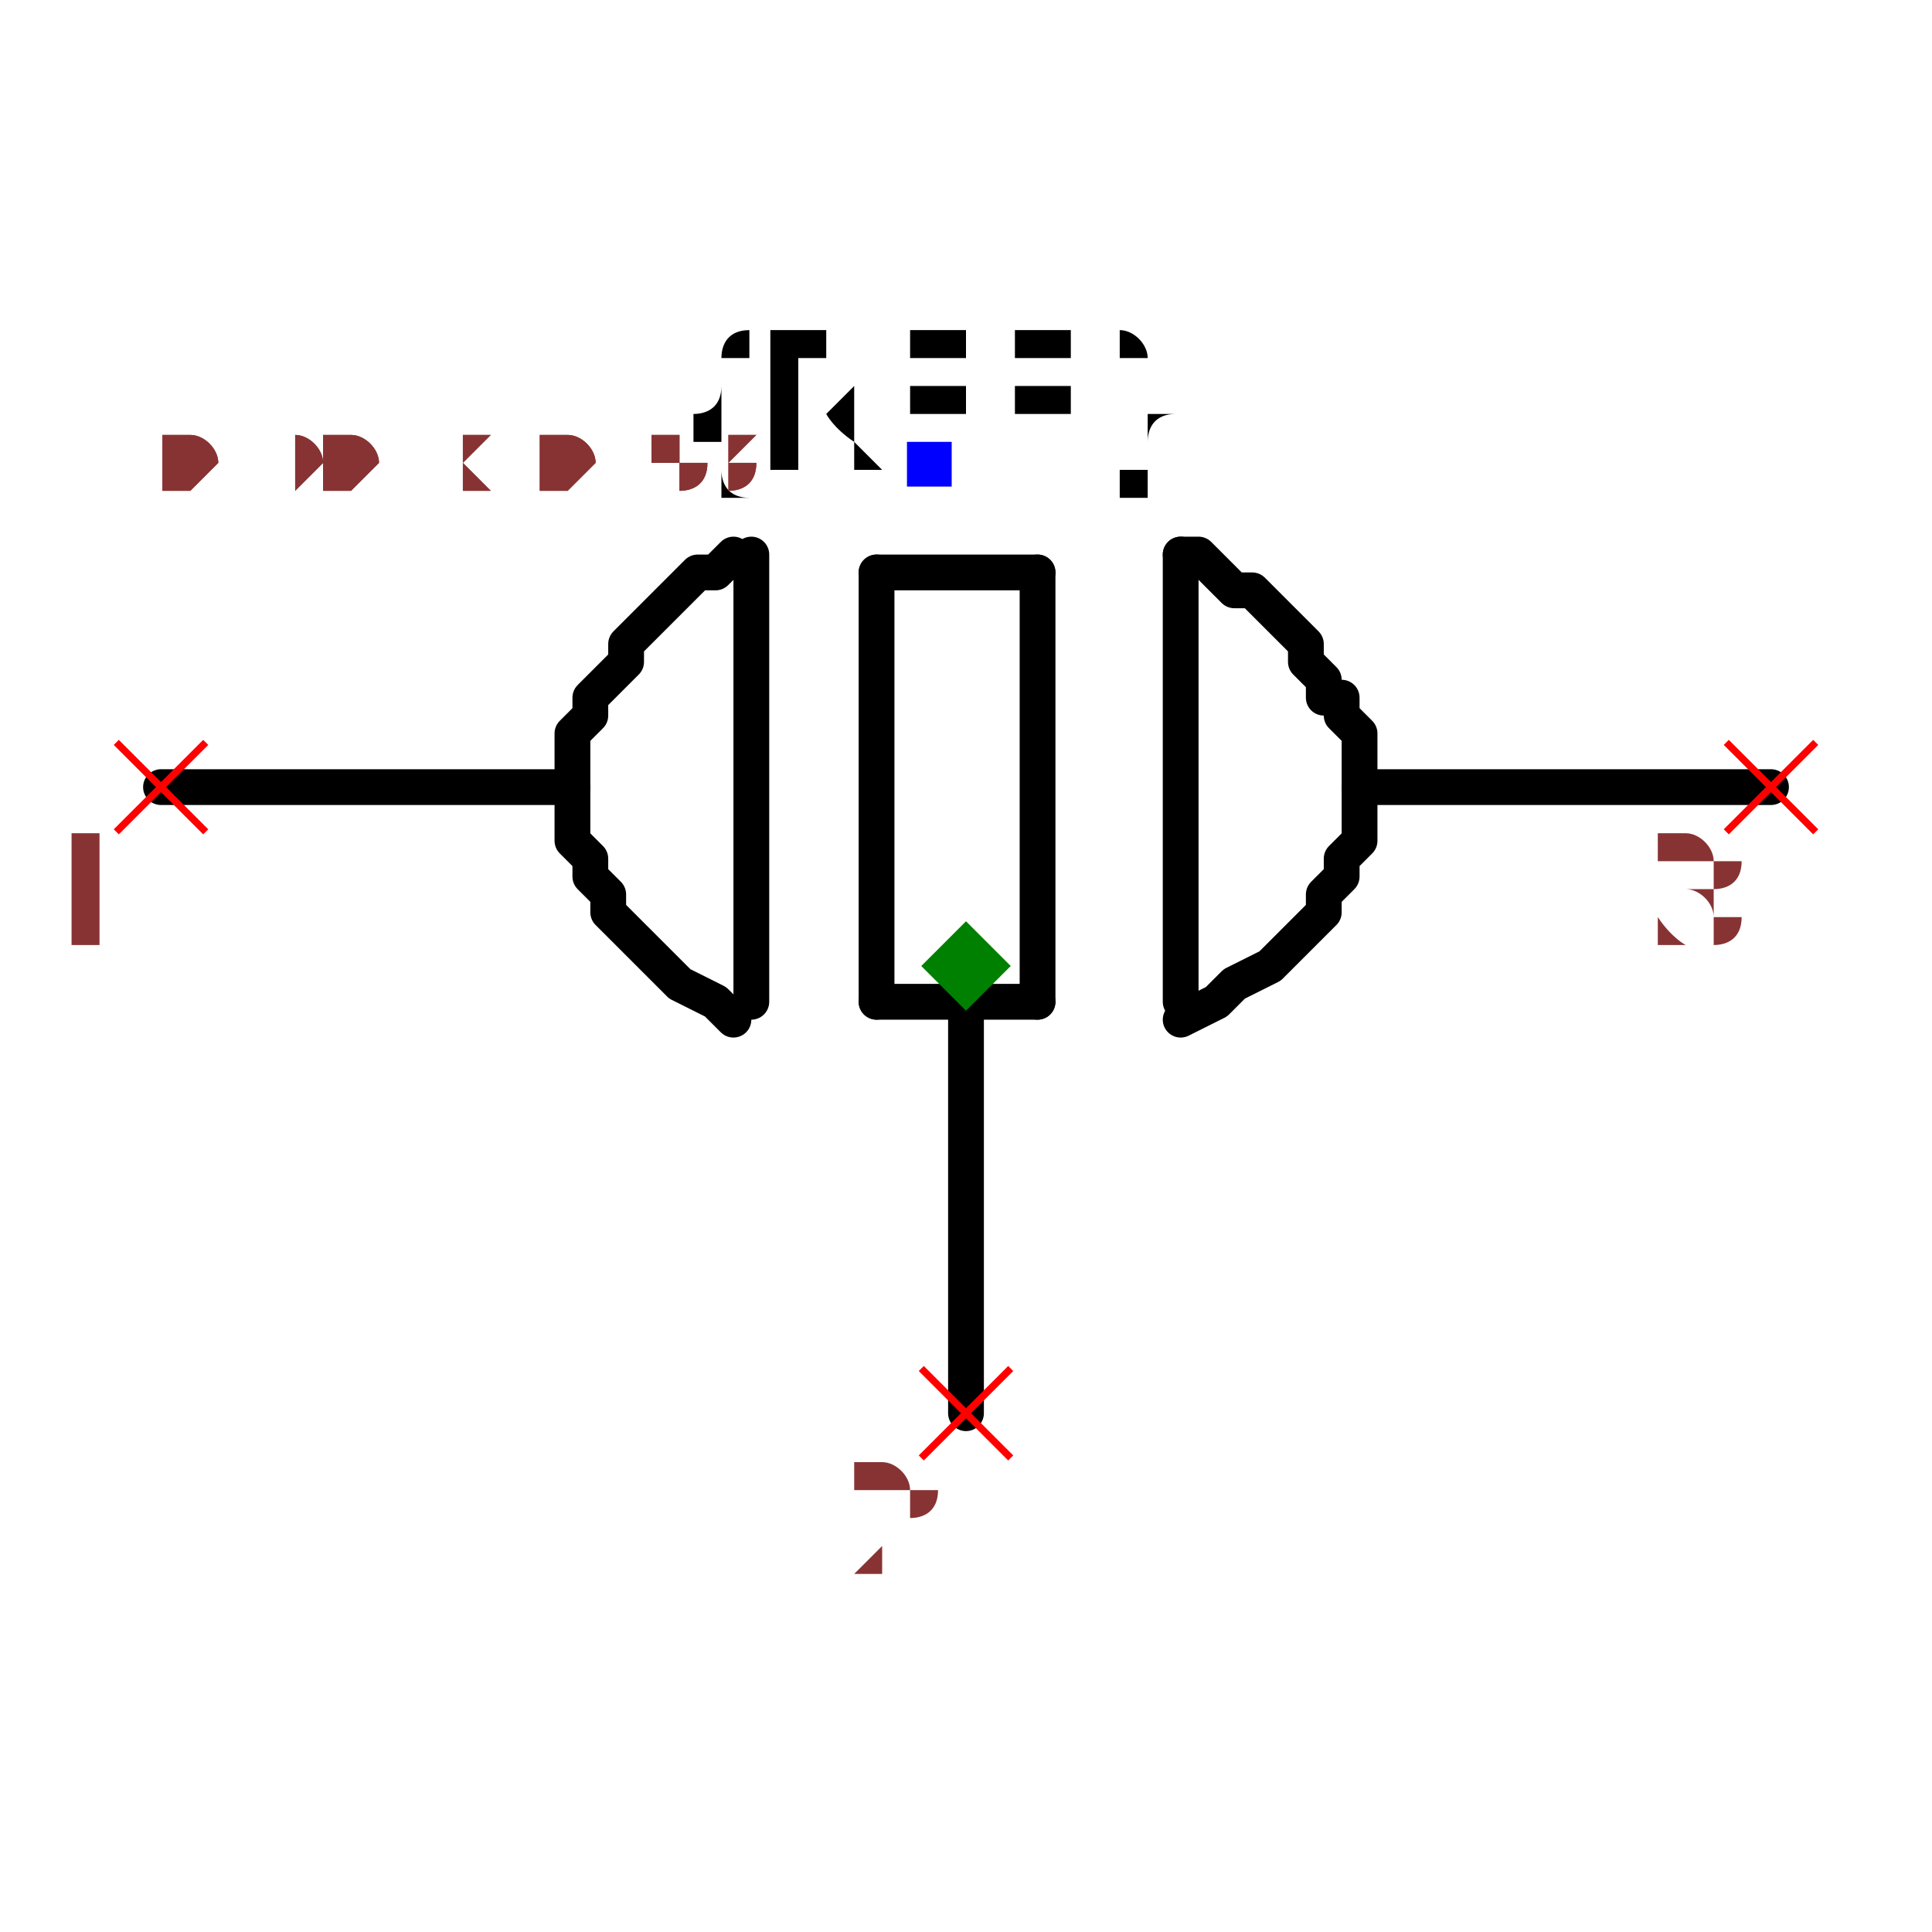
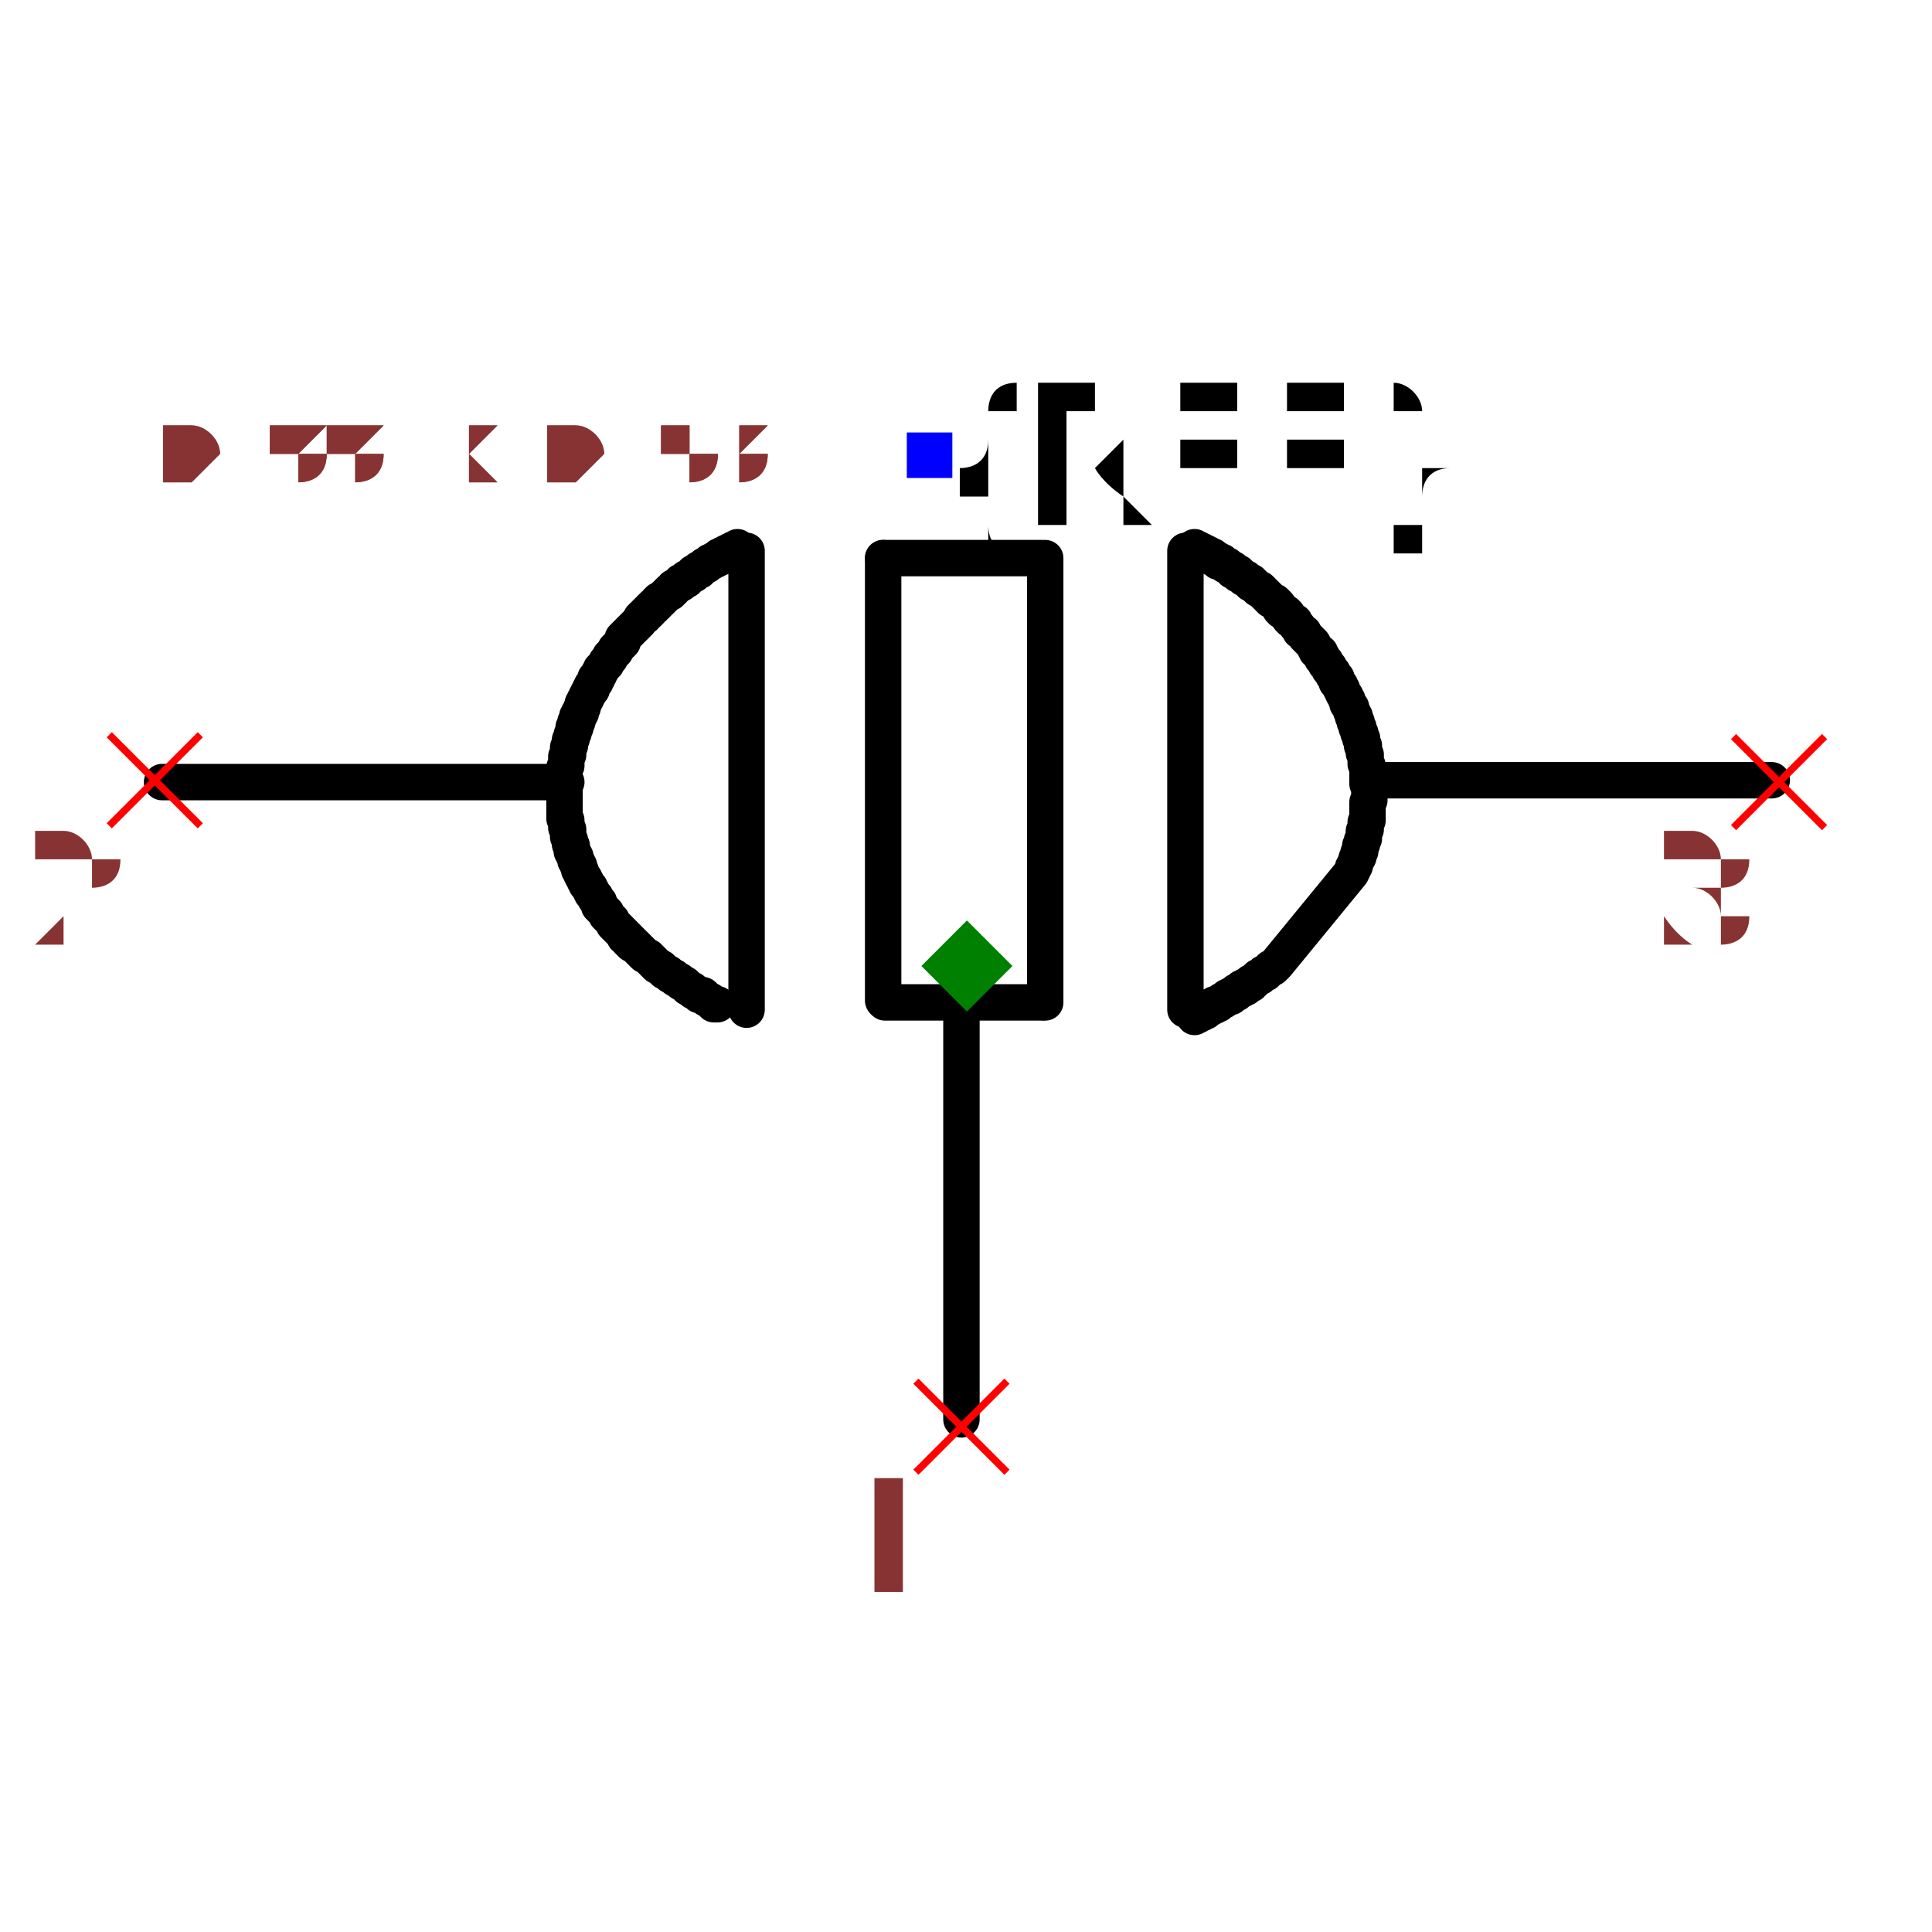
- <svg xmlns="http://www.w3.org/2000/svg" width="150" height="150" viewBox="-0.54 -0.318 1.08 0.636">
-   <path d="M-0.22,-0.1 L-0.45,-0.1" fill="none" stroke="black" stroke-width="0.02" stroke-linecap="round" stroke-linejoin="round" />
-   <path d="M0.45,-0.1 L0.22,-0.1" fill="none" stroke="black" stroke-width="0.02" stroke-linecap="round" stroke-linejoin="round" />
-   <path d="M0,0.03 L0,0.25" fill="none" stroke="black" stroke-width="0.02" stroke-linecap="round" stroke-linejoin="round" />
-   <path d="M0.12,-0.23 L0.12,0.02" fill="black" stroke="black" stroke-width="0.02" stroke-linecap="round" stroke-linejoin="round" />
-   <path d="M0.04,-0.22 L0.04,0.02" fill="black" stroke="black" stroke-width="0.02" stroke-linecap="round" stroke-linejoin="round" />
-   <path d="M-0.05,-0.22 L-0.05,0.02" fill="black" stroke="black" stroke-width="0.02" stroke-linecap="round" stroke-linejoin="round" />
-   <path d="M0.04,-0.22 L-0.05,-0.22" fill="black" stroke="black" stroke-width="0.02" stroke-linecap="round" stroke-linejoin="round" />
-   <path d="M0.04,0.02 L-0.05,0.02" fill="black" stroke="black" stroke-width="0.02" stroke-linecap="round" stroke-linejoin="round" />
-   <path d="M-0.12,-0.23 L-0.12,0.02" fill="black" stroke="black" stroke-width="0.02" stroke-linecap="round" stroke-linejoin="round" />
-   <path d="M-0.13,0.03 L-0.13,0.03 L-0.14,0.02 L-0.16,0.01 L-0.17,0 L-0.18,-0.01 L-0.19,-0.02 L-0.2,-0.03 L-0.2,-0.04 L-0.21,-0.05 L-0.21,-0.06 L-0.22,-0.07 L-0.22,-0.08 L-0.22,-0.09 L-0.22,-0.1 L-0.22,-0.11 L-0.22,-0.12 L-0.22,-0.13 L-0.21,-0.14 L-0.21,-0.15 L-0.21,-0.15 L-0.2,-0.16 L-0.19,-0.17 L-0.19,-0.18 L-0.18,-0.19 L-0.17,-0.2 L-0.17,-0.2 L-0.16,-0.21 L-0.15,-0.22 L-0.14,-0.22 L-0.13,-0.23 L-0.13,-0.23 L-0.13,-0.23" fill="none" stroke="black" stroke-width="0.02" stroke-linecap="round" stroke-linejoin="round" />
-   <path d="M0.12,0.03 L0.12,0.03 L0.14,0.02 L0.15,0.01 L0.17,0 L0.18,-0.01 L0.19,-0.02 L0.2,-0.03 L0.2,-0.04 L0.21,-0.05 L0.21,-0.06 L0.22,-0.07 L0.22,-0.08 L0.22,-0.09 L0.22,-0.1 L0.22,-0.11 L0.22,-0.12 L0.22,-0.13 L0.21,-0.14 L0.21,-0.15 L0.2,-0.15 L0.2,-0.16 L0.19,-0.17 L0.19,-0.18 L0.18,-0.19 L0.17,-0.2 L0.17,-0.2 L0.16,-0.21 L0.15,-0.21 L0.14,-0.22 L0.13,-0.23 L0.12,-0.23 L0.12,-0.23" fill="none" stroke="black" stroke-width="0.02" stroke-linecap="round" stroke-linejoin="round" />
-   <text x="-0.02" y="-0.28" dx="0" dy="0" text-anchor="middle" style="font: 0.1px monospace; fill: black">{REF}</text>
+ <svg xmlns="http://www.w3.org/2000/svg" width="150" height="150" viewBox="-0.531 -0.318 1.061 0.636">
+   <path d="M-0.22,-0.101 L-0.442,-0.101" fill="none" stroke="black" stroke-width="0.02" stroke-linecap="round" stroke-linejoin="round" />
+   <path d="M0.442,-0.102 L0.22,-0.102" fill="none" stroke="black" stroke-width="0.02" stroke-linecap="round" stroke-linejoin="round" />
+   <path d="M-0.003,0.027 L-0.003,0.249" fill="none" stroke="black" stroke-width="0.02" stroke-linecap="round" stroke-linejoin="round" />
+   <path d="M0.12,-0.228 L0.12,0.024" fill="black" stroke="black" stroke-width="0.02" stroke-linecap="round" stroke-linejoin="round" />
+   <path d="M0.043,-0.224 L0.043,0.02" fill="black" stroke="black" stroke-width="0.02" stroke-linecap="round" stroke-linejoin="round" />
+   <path d="M-0.046,-0.224 L-0.046,0.019" fill="black" stroke="black" stroke-width="0.02" stroke-linecap="round" stroke-linejoin="round" />
+   <path d="M0.041,-0.224 L-0.046,-0.224" fill="black" stroke="black" stroke-width="0.02" stroke-linecap="round" stroke-linejoin="round" />
+   <path d="M0.041,0.02 L-0.045,0.02" fill="black" stroke="black" stroke-width="0.02" stroke-linecap="round" stroke-linejoin="round" />
+   <path d="M-0.121,-0.228 L-0.121,0.024" fill="black" stroke="black" stroke-width="0.02" stroke-linecap="round" stroke-linejoin="round" />
+   <path d="M-0.137,0.021 L-0.137,0.021 L-0.139,0.021 L-0.14,0.02 L-0.141,0.019 L-0.143,0.018 L-0.144,0.017 L-0.145,0.016 L-0.147,0.016 L-0.148,0.015 L-0.15,0.014 L-0.151,0.013 L-0.153,0.012 L-0.154,0.011 L-0.155,0.01 L-0.157,0.009 L-0.158,0.008 L-0.16,0.007 L-0.161,0.006 L-0.163,0.005 L-0.164,0.004 L-0.166,0.003 L-0.167,0.002 L-0.168,0.001 L-0.17,-0 L-0.171,-0.001 L-0.173,-0.003 L-0.174,-0.004 L-0.175,-0.005 L-0.177,-0.006 L-0.178,-0.007 L-0.18,-0.009 L-0.18,-0.009 L-0.18,-0.009 L-0.18,-0.009 L-0.18,-0.009 L-0.18,-0.009 L-0.181,-0.01 L-0.181,-0.01 L-0.181,-0.01 L-0.182,-0.011 L-0.182,-0.011 L-0.182,-0.011 L-0.183,-0.012 L-0.183,-0.012 L-0.183,-0.012 L-0.184,-0.012 L-0.184,-0.013 L-0.184,-0.013 L-0.185,-0.013 L-0.185,-0.014 L-0.185,-0.014 L-0.186,-0.014 L-0.186,-0.015 L-0.186,-0.015 L-0.186,-0.015 L-0.187,-0.016 L-0.187,-0.016 L-0.187,-0.016 L-0.188,-0.016 L-0.188,-0.017 L-0.188,-0.017 L-0.188,-0.017 L-0.189,-0.018 L-0.189,-0.018 L-0.189,-0.018 L-0.19,-0.019 L-0.191,-0.02 L-0.192,-0.021 L-0.193,-0.022 L-0.194,-0.023 L-0.195,-0.025 L-0.196,-0.026 L-0.197,-0.027 L-0.198,-0.028 L-0.198,-0.029 L-0.199,-0.03 L-0.2,-0.031 L-0.201,-0.032 L-0.202,-0.033 L-0.202,-0.035 L-0.203,-0.036 L-0.204,-0.037 L-0.204,-0.038 L-0.205,-0.039 L-0.206,-0.04 L-0.206,-0.041 L-0.207,-0.042 L-0.207,-0.043 L-0.208,-0.044 L-0.209,-0.045 L-0.209,-0.046 L-0.21,-0.047 L-0.21,-0.048 L-0.211,-0.049 L-0.211,-0.049 L-0.211,-0.049 L-0.211,-0.049 L-0.212,-0.051 L-0.212,-0.052 L-0.213,-0.053 L-0.213,-0.054 L-0.213,-0.055 L-0.214,-0.056 L-0.214,-0.057 L-0.215,-0.058 L-0.215,-0.06 L-0.216,-0.061 L-0.216,-0.062 L-0.217,-0.063 L-0.217,-0.064 L-0.217,-0.066 L-0.218,-0.067 L-0.218,-0.068 L-0.218,-0.069 L-0.219,-0.071 L-0.219,-0.072 L-0.219,-0.073 L-0.219,-0.075 L-0.22,-0.076 L-0.22,-0.077 L-0.22,-0.079 L-0.22,-0.08 L-0.221,-0.081 L-0.221,-0.083 L-0.221,-0.084 L-0.221,-0.085 L-0.221,-0.087 L-0.221,-0.087 L-0.221,-0.087 L-0.221,-0.088 L-0.221,-0.09 L-0.221,-0.091 L-0.221,-0.093 L-0.221,-0.094 L-0.221,-0.096 L-0.221,-0.097 L-0.221,-0.098 L-0.221,-0.1 L-0.221,-0.101 L-0.221,-0.102 L-0.221,-0.104 L-0.221,-0.105 L-0.221,-0.106 L-0.221,-0.108 L-0.221,-0.109 L-0.22,-0.11 L-0.22,-0.112 L-0.22,-0.113 L-0.22,-0.114 L-0.22,-0.115 L-0.219,-0.116 L-0.219,-0.118 L-0.219,-0.119 L-0.219,-0.12 L-0.218,-0.121 L-0.218,-0.122 L-0.218,-0.123 L-0.218,-0.124 L-0.217,-0.125 L-0.217,-0.125 L-0.217,-0.125 L-0.217,-0.126 L-0.217,-0.126 L-0.217,-0.127 L-0.217,-0.127 L-0.217,-0.127 L-0.216,-0.128 L-0.216,-0.128 L-0.216,-0.129 L-0.216,-0.129 L-0.216,-0.13 L-0.216,-0.13 L-0.216,-0.13 L-0.216,-0.131 L-0.215,-0.131 L-0.215,-0.132 L-0.215,-0.132 L-0.215,-0.132 L-0.215,-0.133 L-0.215,-0.133 L-0.215,-0.134 L-0.214,-0.134 L-0.214,-0.134 L-0.214,-0.135 L-0.214,-0.135 L-0.214,-0.136 L-0.214,-0.136 L-0.214,-0.137 L-0.213,-0.137 L-0.213,-0.137 L-0.213,-0.138 L-0.213,-0.138 L-0.213,-0.138 L-0.213,-0.139 L-0.212,-0.139 L-0.212,-0.14 L-0.212,-0.141 L-0.211,-0.142 L-0.211,-0.143 L-0.211,-0.144 L-0.21,-0.145 L-0.21,-0.145 L-0.21,-0.146 L-0.209,-0.147 L-0.209,-0.148 L-0.208,-0.149 L-0.208,-0.149 L-0.208,-0.15 L-0.207,-0.151 L-0.207,-0.152 L-0.206,-0.152 L-0.206,-0.153 L-0.206,-0.154 L-0.205,-0.155 L-0.205,-0.155 L-0.204,-0.156 L-0.204,-0.157 L-0.204,-0.158 L-0.203,-0.158 L-0.203,-0.159 L-0.202,-0.16 L-0.202,-0.16 L-0.202,-0.161 L-0.202,-0.161 L-0.202,-0.161 L-0.201,-0.162 L-0.201,-0.163 L-0.2,-0.164 L-0.199,-0.165 L-0.199,-0.165 L-0.198,-0.166 L-0.198,-0.167 L-0.197,-0.168 L-0.196,-0.169 L-0.196,-0.17 L-0.195,-0.171 L-0.194,-0.172 L-0.193,-0.173 L-0.193,-0.174 L-0.192,-0.175 L-0.191,-0.176 L-0.19,-0.177 L-0.189,-0.178 L-0.189,-0.18 L-0.188,-0.181 L-0.187,-0.182 L-0.186,-0.183 L-0.185,-0.184 L-0.184,-0.185 L-0.183,-0.186 L-0.182,-0.187 L-0.181,-0.188 L-0.18,-0.189 L-0.179,-0.191 L-0.178,-0.192 L-0.178,-0.192 L-0.178,-0.192 L-0.177,-0.192 L-0.177,-0.193 L-0.176,-0.194 L-0.175,-0.194 L-0.175,-0.195 L-0.174,-0.195 L-0.174,-0.196 L-0.173,-0.197 L-0.172,-0.197 L-0.172,-0.198 L-0.171,-0.198 L-0.17,-0.199 L-0.17,-0.2 L-0.169,-0.2 L-0.169,-0.201 L-0.168,-0.201 L-0.167,-0.202 L-0.167,-0.202 L-0.166,-0.203 L-0.165,-0.204 L-0.165,-0.204 L-0.164,-0.205 L-0.163,-0.205 L-0.163,-0.206 L-0.162,-0.206 L-0.161,-0.207 L-0.161,-0.208 L-0.16,-0.208 L-0.159,-0.209 L-0.159,-0.209 L-0.159,-0.209 L-0.159,-0.209 L-0.158,-0.21 L-0.157,-0.21 L-0.157,-0.211 L-0.156,-0.211 L-0.155,-0.212 L-0.154,-0.212 L-0.154,-0.213 L-0.153,-0.213 L-0.152,-0.214 L-0.152,-0.214 L-0.151,-0.215 L-0.15,-0.215 L-0.15,-0.216 L-0.149,-0.216 L-0.148,-0.217 L-0.147,-0.217 L-0.147,-0.218 L-0.146,-0.218 L-0.145,-0.219 L-0.145,-0.219 L-0.144,-0.22 L-0.143,-0.22 L-0.142,-0.221 L-0.142,-0.221 L-0.141,-0.222 L-0.14,-0.222 L-0.139,-0.223 L-0.139,-0.223 L-0.138,-0.223 L-0.137,-0.224 L-0.137,-0.224 L-0.137,-0.224 L-0.137,-0.224 L-0.136,-0.224 L-0.136,-0.225 L-0.136,-0.225 L-0.135,-0.225 L-0.135,-0.225 L-0.134,-0.225 L-0.134,-0.226 L-0.134,-0.226 L-0.133,-0.226 L-0.133,-0.226 L-0.133,-0.226 L-0.132,-0.227 L-0.132,-0.227 L-0.131,-0.227 L-0.131,-0.227 L-0.131,-0.227 L-0.13,-0.228 L-0.13,-0.228 L-0.13,-0.228 L-0.129,-0.228 L-0.129,-0.228 L-0.128,-0.229 L-0.128,-0.229 L-0.128,-0.229 L-0.127,-0.229 L-0.127,-0.229 L-0.126,-0.23 L-0.126,-0.23 L-0.126,-0.23 L-0.126,-0.23" fill="none" stroke="black" stroke-width="0.02" stroke-linecap="round" stroke-linejoin="round" />
+   <path d="M0.125,0.028 L0.125,0.028 L0.125,0.027 L0.126,0.027 L0.126,0.027 L0.126,0.027 L0.127,0.027 L0.127,0.026 L0.128,0.026 L0.128,0.026 L0.128,0.026 L0.129,0.026 L0.129,0.025 L0.129,0.025 L0.13,0.025 L0.13,0.025 L0.131,0.025 L0.131,0.024 L0.131,0.024 L0.132,0.024 L0.132,0.024 L0.132,0.024 L0.133,0.023 L0.133,0.023 L0.134,0.023 L0.134,0.023 L0.134,0.022 L0.135,0.022 L0.135,0.022 L0.135,0.022 L0.136,0.022 L0.136,0.021 L0.136,0.021 L0.136,0.021 L0.137,0.021 L0.138,0.021 L0.139,0.02 L0.139,0.02 L0.14,0.019 L0.141,0.019 L0.142,0.018 L0.142,0.018 L0.143,0.017 L0.144,0.017 L0.145,0.017 L0.145,0.016 L0.146,0.016 L0.147,0.015 L0.148,0.015 L0.148,0.014 L0.149,0.014 L0.15,0.013 L0.151,0.013 L0.151,0.012 L0.152,0.012 L0.153,0.012 L0.153,0.011 L0.154,0.011 L0.155,0.01 L0.156,0.01 L0.156,0.009 L0.157,0.009 L0.158,0.008 L0.158,0.008 L0.158,0.008 L0.158,0.008 L0.159,0.007 L0.16,0.006 L0.161,0.006 L0.162,0.005 L0.163,0.004 L0.164,0.004 L0.165,0.003 L0.166,0.002 L0.167,0.001 L0.168,0.001 L0.169,-0 L0.17,-0.001 L0.211,-0.051 L0.212,-0.053 L0.212,-0.054 L0.213,-0.055 L0.213,-0.056 L0.214,-0.058 L0.214,-0.059 L0.215,-0.06 L0.215,-0.061 L0.215,-0.061 L0.215,-0.061 L0.215,-0.062 L0.216,-0.063 L0.216,-0.065 L0.216,-0.066 L0.217,-0.067 L0.217,-0.068 L0.217,-0.069 L0.218,-0.07 L0.218,-0.071 L0.218,-0.073 L0.218,-0.074 L0.219,-0.075 L0.219,-0.076 L0.219,-0.078 L0.219,-0.079 L0.22,-0.08 L0.22,-0.081 L0.22,-0.083 L0.22,-0.084 L0.22,-0.085 L0.22,-0.087 L0.22,-0.088 L0.22,-0.09 L0.221,-0.091 L0.221,-0.092 L0.221,-0.094 L0.221,-0.095 L0.221,-0.097 L0.221,-0.098 L0.22,-0.1 L0.22,-0.1 L0.22,-0.1 L0.22,-0.101 L0.22,-0.102 L0.22,-0.102 L0.22,-0.103 L0.22,-0.104 L0.22,-0.105 L0.22,-0.106 L0.22,-0.107 L0.22,-0.108 L0.22,-0.109 L0.22,-0.11 L0.219,-0.111 L0.219,-0.111 L0.219,-0.112 L0.219,-0.113 L0.219,-0.114 L0.219,-0.115 L0.219,-0.116 L0.218,-0.117 L0.218,-0.117 L0.218,-0.118 L0.218,-0.119 L0.218,-0.12 L0.218,-0.121 L0.217,-0.121 L0.217,-0.122 L0.217,-0.123 L0.217,-0.124 L0.217,-0.125 L0.216,-0.125 L0.216,-0.125 L0.216,-0.125 L0.216,-0.126 L0.216,-0.126 L0.216,-0.127 L0.216,-0.127 L0.216,-0.127 L0.216,-0.128 L0.215,-0.128 L0.215,-0.129 L0.215,-0.129 L0.215,-0.129 L0.215,-0.13 L0.215,-0.13 L0.215,-0.131 L0.215,-0.131 L0.214,-0.131 L0.214,-0.132 L0.214,-0.132 L0.214,-0.133 L0.214,-0.133 L0.214,-0.134 L0.214,-0.134 L0.213,-0.134 L0.213,-0.135 L0.213,-0.135 L0.213,-0.136 L0.213,-0.136 L0.213,-0.136 L0.213,-0.137 L0.212,-0.137 L0.212,-0.138 L0.212,-0.138 L0.212,-0.138 L0.212,-0.139 L0.211,-0.14 L0.211,-0.142 L0.21,-0.143 L0.209,-0.144 L0.209,-0.146 L0.208,-0.147 L0.208,-0.148 L0.207,-0.149 L0.206,-0.151 L0.206,-0.152 L0.205,-0.153 L0.205,-0.154 L0.204,-0.155 L0.203,-0.156 L0.203,-0.158 L0.202,-0.159 L0.201,-0.16 L0.201,-0.161 L0.2,-0.162 L0.199,-0.163 L0.199,-0.164 L0.198,-0.165 L0.197,-0.166 L0.197,-0.167 L0.196,-0.168 L0.195,-0.169 L0.195,-0.17 L0.194,-0.171 L0.194,-0.172 L0.194,-0.172 L0.194,-0.172 L0.192,-0.173 L0.191,-0.175 L0.19,-0.177 L0.189,-0.178 L0.187,-0.18 L0.186,-0.181 L0.185,-0.183 L0.183,-0.184 L0.182,-0.186 L0.181,-0.187 L0.18,-0.189 L0.178,-0.19 L0.177,-0.191 L0.176,-0.193 L0.175,-0.194 L0.173,-0.195 L0.172,-0.196 L0.171,-0.198 L0.17,-0.199 L0.169,-0.2 L0.167,-0.201 L0.166,-0.202 L0.165,-0.203 L0.164,-0.204 L0.163,-0.205 L0.162,-0.206 L0.161,-0.207 L0.16,-0.207 L0.159,-0.208 L0.158,-0.209 L0.158,-0.209 L0.158,-0.209 L0.157,-0.21 L0.156,-0.21 L0.156,-0.211 L0.155,-0.211 L0.154,-0.212 L0.154,-0.212 L0.153,-0.213 L0.152,-0.213 L0.151,-0.214 L0.151,-0.214 L0.15,-0.215 L0.149,-0.215 L0.149,-0.216 L0.148,-0.216 L0.147,-0.217 L0.146,-0.217 L0.146,-0.218 L0.145,-0.218 L0.144,-0.219 L0.144,-0.219 L0.143,-0.22 L0.142,-0.22 L0.141,-0.221 L0.141,-0.221 L0.14,-0.222 L0.139,-0.222 L0.138,-0.222 L0.138,-0.223 L0.137,-0.223 L0.136,-0.224 L0.136,-0.224 L0.136,-0.224 L0.136,-0.224 L0.135,-0.224 L0.135,-0.224 L0.135,-0.225 L0.134,-0.225 L0.134,-0.225 L0.134,-0.225 L0.133,-0.225 L0.133,-0.226 L0.132,-0.226 L0.132,-0.226 L0.132,-0.226 L0.131,-0.226 L0.131,-0.227 L0.131,-0.227 L0.13,-0.227 L0.13,-0.227 L0.129,-0.228 L0.129,-0.228 L0.129,-0.228 L0.128,-0.228 L0.128,-0.228 L0.127,-0.228 L0.127,-0.229 L0.127,-0.229 L0.126,-0.229 L0.126,-0.229 L0.126,-0.229 L0.125,-0.23 L0.125,-0.23 L0.125,-0.23" fill="none" stroke="black" stroke-width="0.02" stroke-linecap="round" stroke-linejoin="round" />
+   <text x="-0.021" y="-0.281" dx="0" dy="0.038" text-anchor="start" style="font: 0.1px monospace; fill: black">{REF}</text>
  <rect x="-0.033" y="-0.293" width="0.025" height="0.025" fill="blue" />
-   <line x1="-0.025" y1="0.225" x2="0.025" y2="0.275" stroke="red" stroke-width="0.004" />
-   <line x1="-0.025" y1="0.275" x2="0.025" y2="0.225" stroke="red" stroke-width="0.004" />
-   <text x="-0.04" y="0.34" text-anchor="middle" style="font: 0.08px monospace; fill: #833;">2</text>
-   <line x1="-0.475" y1="-0.125" x2="-0.425" y2="-0.075" stroke="red" stroke-width="0.004" />
-   <line x1="-0.475" y1="-0.075" x2="-0.425" y2="-0.125" stroke="red" stroke-width="0.004" />
-   <text x="-0.49" y="-0.01" text-anchor="middle" style="font: 0.08px monospace; fill: #833;">1</text>
-   <line x1="0.425" y1="-0.125" x2="0.475" y2="-0.075" stroke="red" stroke-width="0.004" />
-   <line x1="0.425" y1="-0.075" x2="0.475" y2="-0.125" stroke="red" stroke-width="0.004" />
-   <text x="0.41" y="-0.01" text-anchor="middle" style="font: 0.08px monospace; fill: #833;">3</text>
+   <line x1="-0.028" y1="0.228" x2="0.022" y2="0.278" stroke="red" stroke-width="0.004" />
+   <line x1="-0.028" y1="0.278" x2="0.022" y2="0.228" stroke="red" stroke-width="0.004" />
+   <text x="-0.043" y="0.343" text-anchor="middle" style="font: 0.08px monospace; fill: #833;">1</text>
+   <line x1="-0.471" y1="-0.127" x2="-0.421" y2="-0.077" stroke="red" stroke-width="0.004" />
+   <line x1="-0.471" y1="-0.077" x2="-0.421" y2="-0.127" stroke="red" stroke-width="0.004" />
+   <text x="-0.486" y="-0.012" text-anchor="middle" style="font: 0.08px monospace; fill: #833;">2</text>
+   <line x1="0.421" y1="-0.126" x2="0.471" y2="-0.076" stroke="red" stroke-width="0.004" />
+   <line x1="0.421" y1="-0.076" x2="0.471" y2="-0.126" stroke="red" stroke-width="0.004" />
+   <text x="0.406" y="-0.011" text-anchor="middle" style="font: 0.08px monospace; fill: #833;">3</text>
  <path d="M 0 -0.025 L 0.025 0 L 0 0.025 L -0.025 0 Z" fill="green" />
-   <text x="-0.45" y="-0.265" style="font: 0.05px monospace; fill: #833;">0.90 x 0.53</text>
-   <text x="-0.45" y="-0.265" style="font: 0.05px monospace; fill: #833;">0.90 x 0.53</text>
+   <text x="-0.442" y="-0.265" style="font: 0.05px monospace; fill: #833;">0.88 x 0.53</text>
+   <text x="-0.442" y="-0.265" style="font: 0.05px monospace; fill: #833;">0.88 x 0.53</text>
</svg>
